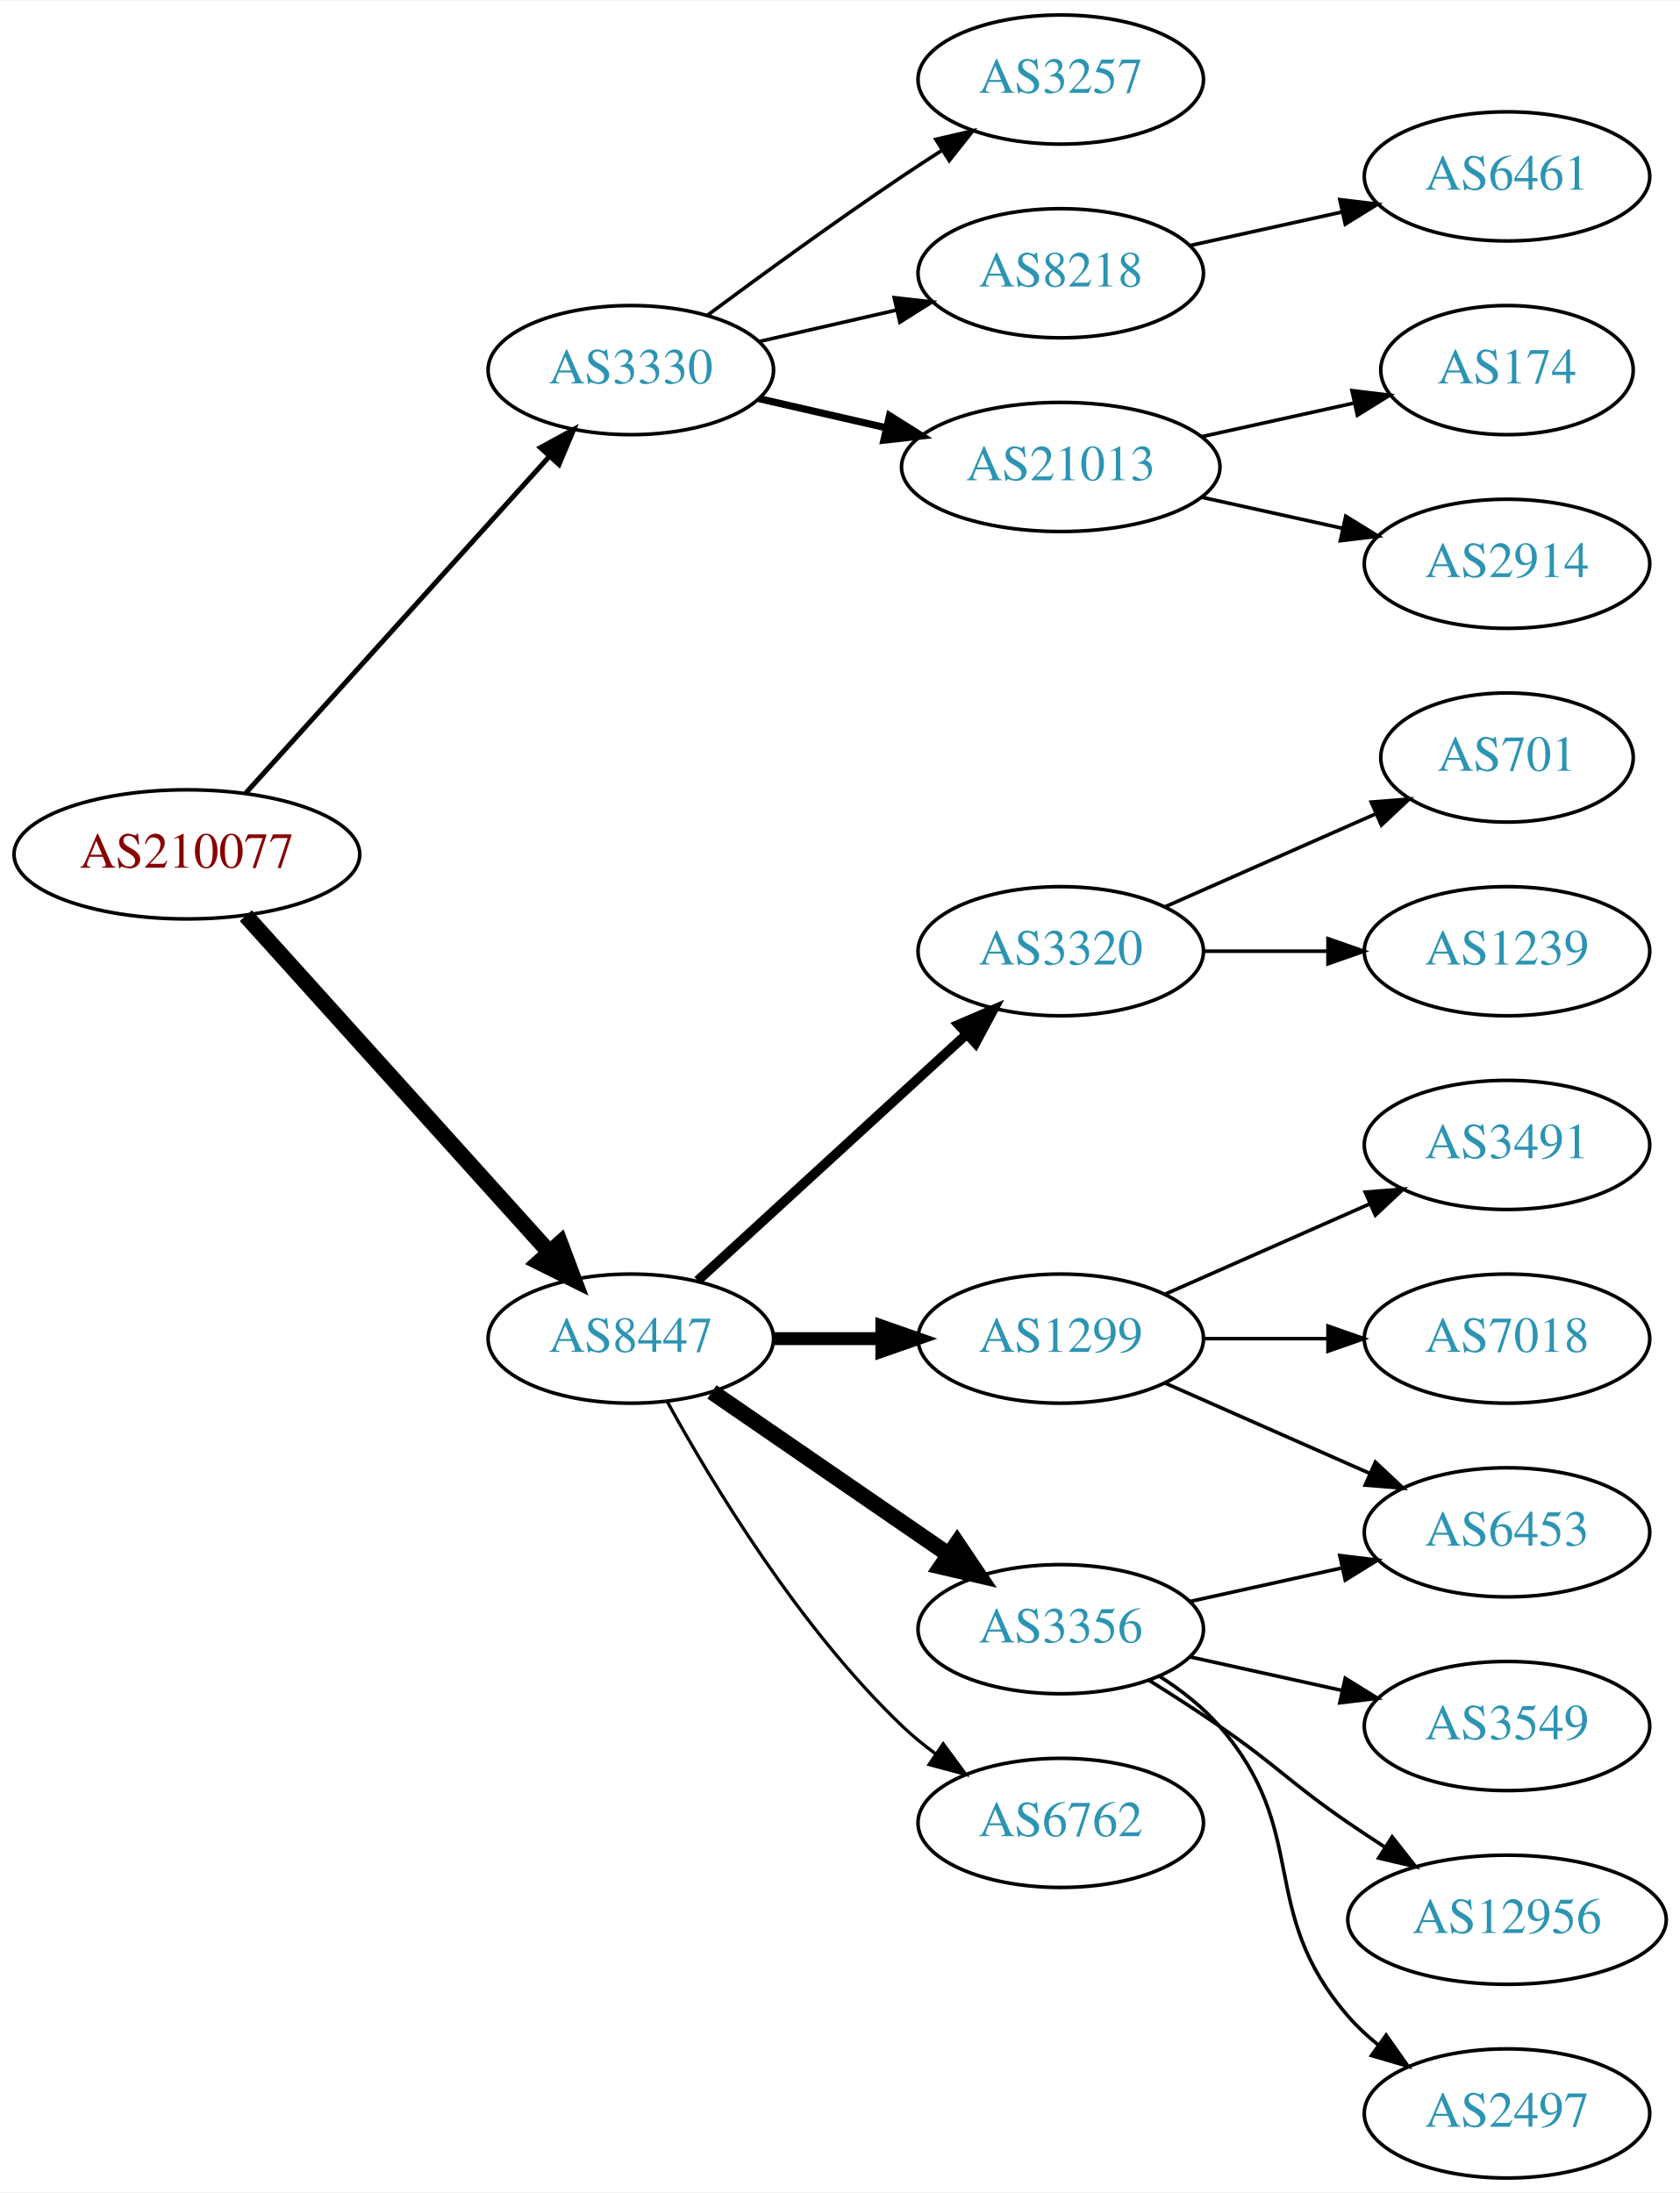
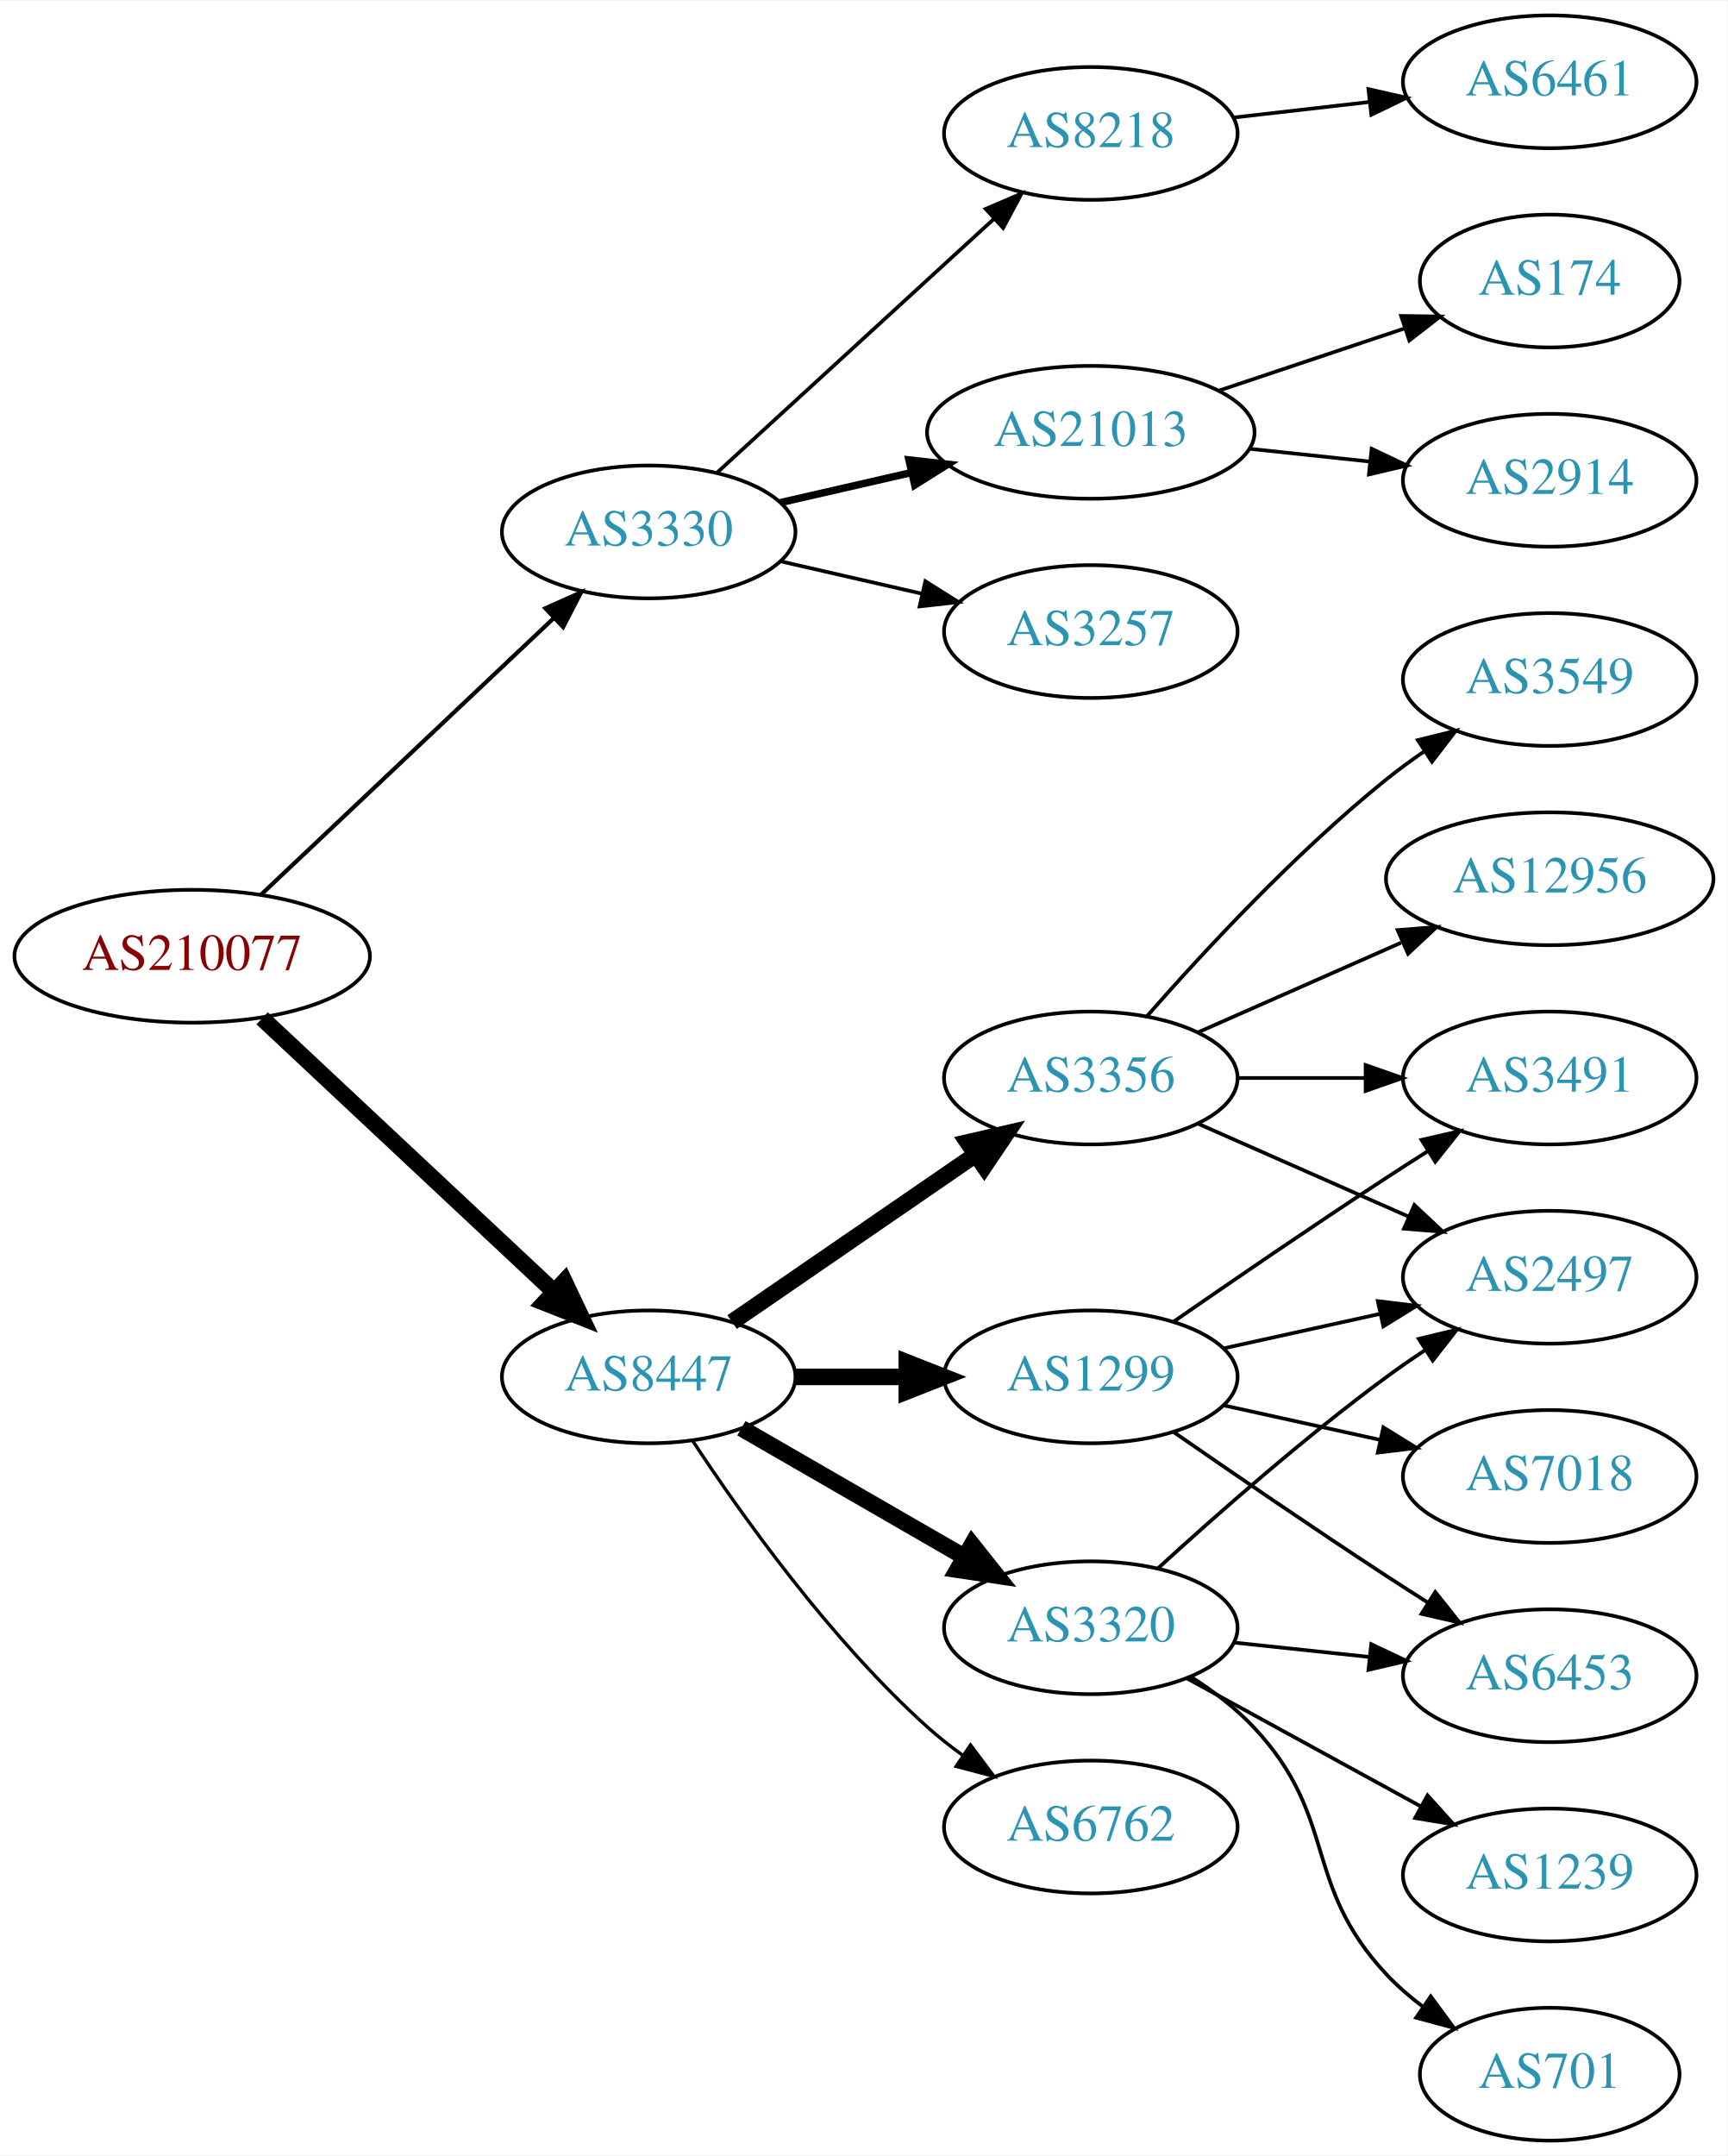
- <svg xmlns="http://www.w3.org/2000/svg" xmlns:xlink="http://www.w3.org/1999/xlink" width="468pt" height="611pt" viewBox="0.00 0.00 468.27 611.00">
-   <g id="graph0" class="graph" transform="scale(1 1) rotate(0) translate(4 607)">
-     <polygon fill="white" stroke="none" points="-4,4 -4,-607 464.269,-607 464.269,4 -4,4" />
+ <svg xmlns="http://www.w3.org/2000/svg" xmlns:xlink="http://www.w3.org/1999/xlink" width="468pt" height="584pt" viewBox="0.00 0.00 468.27 584.00">
+   <g id="graph0" class="graph" transform="scale(1 1) rotate(0) translate(4 580)">
+     <polygon fill="white" stroke="none" points="-4,4 -4,-580 464.269,-580 464.269,4 -4,4" />
    <g id="node1" class="node">
      <g id="a_node1">
        <a xlink:href="/asn/210077" xlink:title="AS210077 ~ Treibacher Industrie AG [AT]">
-           <ellipse fill="#ffffff" stroke="black" cx="48.096" cy="-369" rx="48.192" ry="18" />
-           <text text-anchor="middle" x="48.096" y="-365.3" font-family="Times,serif" font-size="14.00" fill="#880000">AS210077</text>
+           <ellipse fill="#ffffff" stroke="black" cx="48.096" cy="-321" rx="48.192" ry="18" />
+           <text text-anchor="middle" x="48.096" y="-317.3" font-family="Times,serif" font-size="14.00" fill="#880000">AS210077</text>
        </a>
      </g>
    </g>
    <g id="node2" class="node">
      <g id="a_node2">
        <a xlink:href="/asn/3330" xlink:title="AS3330 ~ Vienna, Austria [AT]">
-           <ellipse fill="#ffffff" stroke="black" cx="171.838" cy="-504" rx="39.794" ry="18" />
-           <text text-anchor="middle" x="171.838" y="-500.3" font-family="Times,serif" font-size="14.00" fill="#2c94b3">AS3330</text>
+           <ellipse fill="#ffffff" stroke="black" cx="171.838" cy="-436" rx="39.794" ry="18" />
+           <text text-anchor="middle" x="171.838" y="-432.3" font-family="Times,serif" font-size="14.00" fill="#2c94b3">AS3330</text>
        </a>
      </g>
    </g>
    <g id="edge1" class="edge">
-       <path fill="none" stroke="black" stroke-width="1.385" d="M64.514,-386.098C85.945,-409.862 124.837,-452.99 149.174,-479.977" />
-       <polygon fill="black" stroke="black" stroke-width="1.385" points="146.629,-482.381 155.925,-487.463 151.827,-477.693 146.629,-482.381" />
+       <path fill="none" stroke="black" stroke-width="1.125" d="M66.798,-337.722C87.654,-357.423 122.439,-390.281 145.989,-412.527" />
+       <polygon fill="black" stroke="black" stroke-width="1.125" points="143.835,-415.308 153.508,-419.63 148.642,-410.219 143.835,-415.308" />
    </g>
    <g id="node3" class="node">
      <g id="a_node3">
        <a xlink:href="/asn/8447" xlink:title="AS8447 ~ A1 Telekom Austria AG [AT]">
-           <ellipse fill="#ffffff" stroke="black" cx="171.838" cy="-234" rx="39.794" ry="18" />
-           <text text-anchor="middle" x="171.838" y="-230.3" font-family="Times,serif" font-size="14.00" fill="#2c94b3">AS8447</text>
+           <ellipse fill="#ffffff" stroke="black" cx="171.838" cy="-207" rx="39.794" ry="18" />
+           <text text-anchor="middle" x="171.838" y="-203.3" font-family="Times,serif" font-size="14.00" fill="#2c94b3">AS8447</text>
        </a>
      </g>
    </g>
    <g id="edge2" class="edge">
-       <path fill="none" stroke="black" stroke-width="4.5" d="M64.514,-351.902C85.945,-328.138 124.837,-285.01 149.174,-258.023" />
-       <polygon fill="black" stroke="black" stroke-width="4.5" points="152.152,-260.6 155.925,-250.537 146.304,-255.326 152.152,-260.6" />
+       <path fill="none" stroke="black" stroke-width="4.5" d="M67.059,-304.179C87.977,-284.592 122.648,-252.126 146.101,-230.164" />
+       <polygon fill="black" stroke="black" stroke-width="4.5" points="148.981,-232.861 153.589,-223.152 143.598,-227.113 148.981,-232.861" />
    </g>
    <g id="node4" class="node">
      <g id="a_node4">
-         <a xlink:href="/asn/3257" xlink:title="AS3257 ~ GTT [DE]">
-           <ellipse fill="#ffffff" stroke="black" cx="291.681" cy="-585" rx="39.794" ry="18" />
-           <text text-anchor="middle" x="291.681" y="-581.3" font-family="Times,serif" font-size="14.00" fill="#2c94b3">AS3257</text>
+         <a xlink:href="/asn/8218" xlink:title="AS8218 ~ legacy Neotelecoms [FR]">
+           <ellipse fill="#ffffff" stroke="black" cx="291.681" cy="-544" rx="39.794" ry="18" />
+           <text text-anchor="middle" x="291.681" y="-540.3" font-family="Times,serif" font-size="14.00" fill="#2c94b3">AS8218</text>
        </a>
      </g>
    </g>
    <g id="edge3" class="edge">
-       <path fill="none" stroke="black" d="M193.168,-519.277C208.031,-530.304 228.775,-545.407 247.484,-558 251.033,-560.389 254.784,-562.839 258.532,-565.242" />
-       <polygon fill="black" stroke="black" points="256.858,-568.325 267.181,-570.712 260.6,-562.409 256.858,-568.325" />
+       <path fill="none" stroke="black" d="M190.48,-452.169C210.353,-470.382 242.815,-500.133 265.384,-520.817" />
+       <polygon fill="black" stroke="black" points="263.181,-523.545 272.918,-527.721 267.91,-518.384 263.181,-523.545" />
    </g>
    <g id="node5" class="node">
      <g id="a_node5">
-         <a xlink:href="/asn/8218" xlink:title="AS8218 ~ legacy Neotelecoms [FR]">
-           <ellipse fill="#ffffff" stroke="black" cx="291.681" cy="-531" rx="39.794" ry="18" />
-           <text text-anchor="middle" x="291.681" y="-527.3" font-family="Times,serif" font-size="14.00" fill="#2c94b3">AS8218</text>
+         <a xlink:href="/asn/21013" xlink:title="AS21013 ~ Wels, AT [AT]">
+           <ellipse fill="#ffffff" stroke="black" cx="291.681" cy="-463" rx="44.393" ry="18" />
+           <text text-anchor="middle" x="291.681" y="-459.3" font-family="Times,serif" font-size="14.00" fill="#2c94b3">AS21013</text>
        </a>
      </g>
    </g>
    <g id="edge4" class="edge">
-       <path fill="none" stroke="black" d="M207.557,-511.955C219.557,-514.704 233.178,-517.825 245.871,-520.733" />
-       <polygon fill="black" stroke="black" points="245.273,-524.187 255.802,-523.009 246.836,-517.364 245.273,-524.187" />
+       <path fill="none" stroke="black" stroke-width="2" d="M207.557,-443.955C218.696,-446.507 231.231,-449.379 243.124,-452.104" />
+       <polygon fill="black" stroke="black" stroke-width="2" points="242.389,-455.526 252.918,-454.348 243.953,-448.703 242.389,-455.526" />
    </g>
    <g id="node6" class="node">
      <g id="a_node6">
-         <a xlink:href="/asn/21013" xlink:title="AS21013 ~ Wels, AT [AT]">
-           <ellipse fill="#ffffff" stroke="black" cx="291.681" cy="-477" rx="44.393" ry="18" />
-           <text text-anchor="middle" x="291.681" y="-473.3" font-family="Times,serif" font-size="14.00" fill="#2c94b3">AS21013</text>
+         <a xlink:href="/asn/3257" xlink:title="AS3257 ~ GTT [DE]">
+           <ellipse fill="#ffffff" stroke="black" cx="291.681" cy="-409" rx="39.794" ry="18" />
+           <text text-anchor="middle" x="291.681" y="-405.3" font-family="Times,serif" font-size="14.00" fill="#2c94b3">AS3257</text>
        </a>
      </g>
    </g>
    <g id="edge5" class="edge">
-       <path fill="none" stroke="black" stroke-width="2" d="M207.557,-496.045C218.696,-493.493 231.231,-490.621 243.124,-487.896" />
-       <polygon fill="black" stroke="black" stroke-width="2" points="243.953,-491.297 252.918,-485.652 242.389,-484.474 243.953,-491.297" />
+       <path fill="none" stroke="black" d="M207.557,-428.045C219.557,-425.296 233.178,-422.175 245.871,-419.267" />
+       <polygon fill="black" stroke="black" points="246.836,-422.636 255.802,-416.991 245.273,-415.813 246.836,-422.636" />
    </g>
    <g id="node10" class="node">
      <g id="a_node10">
-         <a xlink:href="/asn/3320" xlink:title="AS3320 ~ DTAG [DE]">
-           <ellipse fill="#ffffff" stroke="black" cx="291.681" cy="-342" rx="39.794" ry="18" />
-           <text text-anchor="middle" x="291.681" y="-338.3" font-family="Times,serif" font-size="14.00" fill="#2c94b3">AS3320</text>
+         <a xlink:href="/asn/1299" xlink:title="AS1299 ~ Telia Carrier [EU]">
+           <ellipse fill="#ffffff" stroke="black" cx="291.681" cy="-207" rx="39.794" ry="18" />
+           <text text-anchor="middle" x="291.681" y="-203.3" font-family="Times,serif" font-size="14.00" fill="#2c94b3">AS1299</text>
        </a>
      </g>
    </g>
    <g id="edge9" class="edge">
-       <path fill="none" stroke="black" stroke-width="2.7" d="M190.48,-250.169C210.353,-268.382 242.815,-298.133 265.384,-318.817" />
-       <polygon fill="black" stroke="black" stroke-width="2.7" points="263.181,-321.545 272.918,-325.721 267.91,-316.384 263.181,-321.545" />
+       <path fill="none" stroke="black" stroke-width="4.5" d="M211.751,-207C221.304,-207 231.654,-207 241.616,-207" />
+       <polygon fill="black" stroke="black" stroke-width="4.5" points="241.809,-210.938 251.809,-207 241.809,-203.063 241.809,-210.938" />
    </g>
    <g id="node11" class="node">
      <g id="a_node11">
-         <a xlink:href="/asn/1299" xlink:title="AS1299 ~ Telia Carrier [EU]">
-           <ellipse fill="#ffffff" stroke="black" cx="291.681" cy="-234" rx="39.794" ry="18" />
-           <text text-anchor="middle" x="291.681" y="-230.3" font-family="Times,serif" font-size="14.00" fill="#2c94b3">AS1299</text>
+         <a xlink:href="/asn/3356" xlink:title="AS3356 ~ Level 3 Parent, LLC [US]">
+           <ellipse fill="#ffffff" stroke="black" cx="291.681" cy="-288" rx="39.794" ry="18" />
+           <text text-anchor="middle" x="291.681" y="-284.3" font-family="Times,serif" font-size="14.00" fill="#2c94b3">AS3356</text>
        </a>
      </g>
    </g>
    <g id="edge10" class="edge">
-       <path fill="none" stroke="black" stroke-width="3.6" d="M211.751,-234C221.304,-234 231.654,-234 241.616,-234" />
-       <polygon fill="black" stroke="black" stroke-width="3.6" points="241.809,-237.5 251.809,-234 241.809,-230.5 241.809,-237.5" />
+       <path fill="none" stroke="black" stroke-width="4.5" d="M194.452,-221.857C212.941,-234.565 239.754,-252.995 260.384,-267.175" />
+       <polygon fill="black" stroke="black" stroke-width="4.5" points="258.333,-270.544 268.804,-272.963 262.794,-264.054 258.333,-270.544" />
    </g>
    <g id="node12" class="node">
      <g id="a_node12">
-         <a xlink:href="/asn/3356" xlink:title="AS3356 ~ Level 3 Parent, LLC [US]">
-           <ellipse fill="#ffffff" stroke="black" cx="291.681" cy="-153" rx="39.794" ry="18" />
-           <text text-anchor="middle" x="291.681" y="-149.3" font-family="Times,serif" font-size="14.00" fill="#2c94b3">AS3356</text>
+         <a xlink:href="/asn/3320" xlink:title="AS3320 ~ DTAG [DE]">
+           <ellipse fill="#ffffff" stroke="black" cx="291.681" cy="-139" rx="39.794" ry="18" />
+           <text text-anchor="middle" x="291.681" y="-135.3" font-family="Times,serif" font-size="14.00" fill="#2c94b3">AS3320</text>
        </a>
      </g>
    </g>
    <g id="edge11" class="edge">
-       <path fill="none" stroke="black" stroke-width="4.5" d="M194.452,-219.143C212.941,-206.435 239.754,-188.005 260.384,-173.825" />
-       <polygon fill="black" stroke="black" stroke-width="4.5" points="262.794,-176.946 268.804,-168.037 258.333,-170.456 262.794,-176.946" />
+       <path fill="none" stroke="black" stroke-width="4.5" d="M196.97,-193.075C214.409,-183.012 238.183,-169.293 257.421,-158.192" />
+       <polygon fill="black" stroke="black" stroke-width="4.5" points="259.483,-161.548 266.176,-153.14 255.547,-154.728 259.483,-161.548" />
    </g>
    <g id="node13" class="node">
      <g id="a_node13">
        <a xlink:href="/asn/6762" xlink:title="AS6762 ~ TELECOM ITALIA SPARKLE S.p.A. [IT]">
-           <ellipse fill="#ffffff" stroke="black" cx="291.681" cy="-99" rx="39.794" ry="18" />
-           <text text-anchor="middle" x="291.681" y="-95.3" font-family="Times,serif" font-size="14.00" fill="#2c94b3">AS6762</text>
+           <ellipse fill="#ffffff" stroke="black" cx="291.681" cy="-85" rx="39.794" ry="18" />
+           <text text-anchor="middle" x="291.681" y="-81.3" font-family="Times,serif" font-size="14.00" fill="#2c94b3">AS6762</text>
        </a>
      </g>
    </g>
    <g id="edge12" class="edge">
-       <path fill="none" stroke="black" stroke-width="0.9" d="M182.079,-216.287C194.625,-193.439 218.802,-153.389 247.484,-126 250.353,-123.261 253.542,-120.653 256.851,-118.215" />
-       <polygon fill="black" stroke="black" stroke-width="0.9" points="258.914,-121.044 265.21,-112.523 254.974,-115.258 258.914,-121.044" />
+       <path fill="none" stroke="black" stroke-width="0.9" d="M183.704,-189.748C197.027,-169.5 221.11,-135.685 247.484,-112 250.435,-109.35 253.678,-106.8 257.019,-104.396" />
+       <polygon fill="black" stroke="black" stroke-width="0.9" points="259.073,-107.233 265.419,-98.749 255.167,-101.424 259.073,-107.233" />
    </g>
    <g id="node7" class="node">
      <g id="a_node7">
        <a xlink:href="/asn/6461" xlink:title="AS6461 ~ Zayo Bandwidth [US]">
          <ellipse fill="#ffffff" stroke="black" cx="416.073" cy="-558" rx="39.794" ry="18" />
          <text text-anchor="middle" x="416.073" y="-554.3" font-family="Times,serif" font-size="14.00" fill="#2c94b3">AS6461</text>
        </a>
      </g>
    </g>
    <g id="edge6" class="edge">
-       <path fill="none" stroke="black" d="M327.753,-538.737C340.94,-541.646 356.12,-544.995 370.086,-548.076" />
-       <polygon fill="black" stroke="black" points="369.476,-551.525 379.995,-550.262 370.984,-544.69 369.476,-551.525" />
+       <path fill="none" stroke="black" d="M330.401,-548.315C342.034,-549.645 355.001,-551.129 367.222,-552.527" />
+       <polygon fill="black" stroke="black" points="366.933,-556.016 377.266,-553.675 367.729,-549.062 366.933,-556.016" />
    </g>
    <g id="node8" class="node">
      <g id="a_node8">
        <a xlink:href="/asn/174" xlink:title="AS174 ~ Cogent Communications [US]">
          <ellipse fill="#ffffff" stroke="black" cx="416.073" cy="-504" rx="35.194" ry="18" />
          <text text-anchor="middle" x="416.073" y="-500.3" font-family="Times,serif" font-size="14.00" fill="#2c94b3">AS174</text>
        </a>
      </g>
    </g>
    <g id="edge7" class="edge">
-       <path fill="none" stroke="black" d="M331.07,-485.469C344.478,-488.427 359.59,-491.76 373.262,-494.776" />
-       <polygon fill="black" stroke="black" points="372.865,-498.273 383.385,-497.01 374.373,-491.437 372.865,-498.273" />
+       <path fill="none" stroke="black" d="M326.449,-474.312C342.035,-479.533 360.614,-485.757 376.726,-491.154" />
+       <polygon fill="black" stroke="black" points="375.797,-494.534 386.39,-494.392 378.02,-487.897 375.797,-494.534" />
    </g>
    <g id="node9" class="node">
      <g id="a_node9">
        <a xlink:href="/asn/2914" xlink:title="AS2914 ~ NTT America, Inc. [US]">
          <ellipse fill="#ffffff" stroke="black" cx="416.073" cy="-450" rx="39.794" ry="18" />
          <text text-anchor="middle" x="416.073" y="-446.3" font-family="Times,serif" font-size="14.00" fill="#2c94b3">AS2914</text>
        </a>
      </g>
    </g>
    <g id="edge8" class="edge">
-       <path fill="none" stroke="black" d="M331.07,-468.531C343.461,-465.798 357.308,-462.743 370.129,-459.915" />
-       <polygon fill="black" stroke="black" points="371.132,-463.278 380.143,-457.705 369.624,-456.442 371.132,-463.278" />
+       <path fill="none" stroke="black" d="M334.801,-458.526C345.281,-457.413 356.591,-456.212 367.32,-455.072" />
+       <polygon fill="black" stroke="black" points="367.809,-458.54 377.384,-454.003 367.07,-451.579 367.809,-458.54" />
+     </g>
+     <g id="node16" class="node">
+       <g id="a_node16">
+         <a xlink:href="/asn/2497" xlink:title="AS2497 ~ Internet Initiative Japan Inc. [JP]">
+           <ellipse fill="#ffffff" stroke="black" cx="416.073" cy="-234" rx="39.794" ry="18" />
+           <text text-anchor="middle" x="416.073" y="-230.3" font-family="Times,serif" font-size="14.00" fill="#2c94b3">AS2497</text>
+         </a>
+       </g>
+     </g>
+     <g id="edge24" class="edge">
+       <path fill="none" stroke="black" d="M327.753,-214.737C340.94,-217.646 356.12,-220.995 370.086,-224.076" />
+       <polygon fill="black" stroke="black" points="369.476,-227.525 379.995,-226.262 370.984,-220.69 369.476,-227.525" />
+     </g>
+     <g id="node17" class="node">
+       <g id="a_node17">
+         <a xlink:href="/asn/3491" xlink:title="AS3491 ~ PCCW Global, Inc. [US]">
+           <ellipse fill="#ffffff" stroke="black" cx="416.073" cy="-288" rx="39.794" ry="18" />
+           <text text-anchor="middle" x="416.073" y="-284.3" font-family="Times,serif" font-size="14.00" fill="#2c94b3">AS3491</text>
+         </a>
+       </g>
+     </g>
+     <g id="edge22" class="edge">
+       <path fill="none" stroke="black" d="M314.038,-221.901C329.889,-232.877 352.092,-248.079 371.877,-261 375.459,-263.339 379.229,-265.759 382.989,-268.144" />
+       <polygon fill="black" stroke="black" points="381.323,-271.231 391.65,-273.596 385.052,-265.307 381.323,-271.231" />
+     </g>
+     <g id="node19" class="node">
+       <g id="a_node19">
+         <a xlink:href="/asn/6453" xlink:title="AS6453 ~ TATA COMMUNICATIONS (AMERICA) INC [US]">
+           <ellipse fill="#ffffff" stroke="black" cx="416.073" cy="-126" rx="39.794" ry="18" />
+           <text text-anchor="middle" x="416.073" y="-122.3" font-family="Times,serif" font-size="14.00" fill="#2c94b3">AS6453</text>
+         </a>
+       </g>
+     </g>
+     <g id="edge23" class="edge">
+       <path fill="none" stroke="black" d="M314.038,-192.099C329.889,-181.123 352.092,-165.921 371.877,-153 375.459,-150.661 379.229,-148.241 382.989,-145.856" />
+       <polygon fill="black" stroke="black" points="385.052,-148.693 391.65,-140.404 381.323,-142.769 385.052,-148.693" />
+     </g>
+     <g id="node21" class="node">
+       <g id="a_node21">
+         <a xlink:href="/asn/7018" xlink:title="AS7018 ~ AT&amp;T Services, Inc. [US]">
+           <ellipse fill="#ffffff" stroke="black" cx="416.073" cy="-180" rx="39.794" ry="18" />
+           <text text-anchor="middle" x="416.073" y="-176.3" font-family="Times,serif" font-size="14.00" fill="#2c94b3">AS7018</text>
+         </a>
+       </g>
+     </g>
+     <g id="edge21" class="edge">
+       <path fill="none" stroke="black" d="M327.753,-199.263C340.94,-196.354 356.12,-193.005 370.086,-189.924" />
+       <polygon fill="black" stroke="black" points="370.984,-193.31 379.995,-187.738 369.476,-186.475 370.984,-193.31" />
+     </g>
+     <g id="node14" class="node">
+       <g id="a_node14">
+         <a xlink:href="/asn/3549" xlink:title="AS3549 ~ Level 3 Parent, LLC [US]">
+           <ellipse fill="#ffffff" stroke="black" cx="416.073" cy="-396" rx="39.794" ry="18" />
+           <text text-anchor="middle" x="416.073" y="-392.3" font-family="Times,serif" font-size="14.00" fill="#2c94b3">AS3549</text>
+         </a>
+       </g>
+     </g>
+     <g id="edge13" class="edge">
+       <path fill="none" stroke="black" d="M306.833,-304.663C321.934,-321.894 347.055,-349.024 371.877,-369 375.132,-371.62 378.657,-374.192 382.242,-376.646" />
+       <polygon fill="black" stroke="black" points="380.329,-379.577 390.614,-382.121 384.16,-373.719 380.329,-379.577" />
+     </g>
+     <g id="node15" class="node">
+       <g id="a_node15">
+         <a xlink:href="/asn/12956" xlink:title="AS12956 ~ TELXIUS [ES]">
+           <ellipse fill="#ffffff" stroke="black" cx="416.073" cy="-342" rx="44.393" ry="18" />
+           <text text-anchor="middle" x="416.073" y="-338.3" font-family="Times,serif" font-size="14.00" fill="#2c94b3">AS12956</text>
+         </a>
+       </g>
+     </g>
+     <g id="edge14" class="edge">
+       <path fill="none" stroke="black" d="M320.76,-300.389C337.076,-307.587 357.886,-316.769 375.806,-324.675" />
+       <polygon fill="black" stroke="black" points="374.855,-328.081 385.417,-328.916 377.681,-321.677 374.855,-328.081" />
+     </g>
+     <g id="edge15" class="edge">
+       <path fill="none" stroke="black" d="M320.76,-275.611C337.708,-268.134 359.505,-258.517 377.874,-250.412" />
+       <polygon fill="black" stroke="black" points="379.388,-253.57 387.124,-246.331 376.562,-247.166 379.388,-253.57" />
+     </g>
+     <g id="edge16" class="edge">
+       <path fill="none" stroke="black" d="M331.406,-288C342.344,-288 354.395,-288 365.861,-288" />
+       <polygon fill="black" stroke="black" points="366.179,-291.5 376.179,-288 366.179,-284.5 366.179,-291.5" />
+     </g>
+     <g id="edge18" class="edge">
+       <path fill="none" stroke="black" d="M309.977,-155.189C325.613,-169.493 349.539,-190.574 371.877,-207 375.243,-209.476 378.838,-211.957 382.463,-214.358" />
+       <polygon fill="black" stroke="black" points="380.578,-217.307 390.882,-219.773 384.365,-211.42 380.578,-217.307" />
+     </g>
+     <g id="node18" class="node">
+       <g id="a_node18">
+         <a xlink:href="/asn/1239" xlink:title="AS1239 ~ Sprint [US]">
+           <ellipse fill="#ffffff" stroke="black" cx="416.073" cy="-72" rx="39.794" ry="18" />
+           <text text-anchor="middle" x="416.073" y="-68.3" font-family="Times,serif" font-size="14.00" fill="#2c94b3">AS1239</text>
+         </a>
+       </g>
+     </g>
+     <g id="edge17" class="edge">
+       <path fill="none" stroke="black" d="M317.744,-125.28C336.059,-115.253 361.103,-101.544 381.199,-90.543" />
+       <polygon fill="black" stroke="black" points="382.952,-93.574 390.043,-85.702 379.591,-87.433 382.952,-93.574" />
+     </g>
+     <g id="edge19" class="edge">
+       <path fill="none" stroke="black" d="M330.401,-134.993C342.034,-133.758 355.001,-132.381 367.222,-131.083" />
+       <polygon fill="black" stroke="black" points="367.692,-134.552 377.266,-130.016 366.952,-127.592 367.692,-134.552" />
    </g>
    <g id="node20" class="node">
      <g id="a_node20">
        <a xlink:href="/asn/701" xlink:title="AS701 ~ UUNET [US]">
-           <ellipse fill="#ffffff" stroke="black" cx="416.073" cy="-396" rx="35.194" ry="18" />
-           <text text-anchor="middle" x="416.073" y="-392.3" font-family="Times,serif" font-size="14.00" fill="#2c94b3">AS701</text>
+           <ellipse fill="#ffffff" stroke="black" cx="416.073" cy="-18" rx="35.194" ry="18" />
+           <text text-anchor="middle" x="416.073" y="-14.3" font-family="Times,serif" font-size="14.00" fill="#2c94b3">AS701</text>
        </a>
      </g>
    </g>
    <g id="edge20" class="edge">
-       <path fill="none" stroke="black" d="M320.76,-354.389C338.188,-362.078 360.746,-372.031 379.429,-380.274" />
-       <polygon fill="black" stroke="black" points="378.237,-383.573 388.799,-384.408 381.063,-377.169 378.237,-383.573" />
-     </g>
-     <g id="node21" class="node">
-       <g id="a_node21">
-         <a xlink:href="/asn/1239" xlink:title="AS1239 ~ Sprint [US]">
-           <ellipse fill="#ffffff" stroke="black" cx="416.073" cy="-342" rx="39.794" ry="18" />
-           <text text-anchor="middle" x="416.073" y="-338.3" font-family="Times,serif" font-size="14.00" fill="#2c94b3">AS1239</text>
-         </a>
-       </g>
-     </g>
-     <g id="edge21" class="edge">
-       <path fill="none" stroke="black" d="M331.406,-342C342.344,-342 354.395,-342 365.861,-342" />
-       <polygon fill="black" stroke="black" points="366.179,-345.5 376.179,-342 366.179,-338.5 366.179,-345.5" />
-     </g>
-     <g id="node14" class="node">
-       <g id="a_node14">
-         <a xlink:href="/asn/6453" xlink:title="AS6453 ~ TATA COMMUNICATIONS (AMERICA) INC [US]">
-           <ellipse fill="#ffffff" stroke="black" cx="416.073" cy="-180" rx="39.794" ry="18" />
-           <text text-anchor="middle" x="416.073" y="-176.3" font-family="Times,serif" font-size="14.00" fill="#2c94b3">AS6453</text>
-         </a>
-       </g>
-     </g>
-     <g id="edge13" class="edge">
-       <path fill="none" stroke="black" d="M320.76,-221.611C337.708,-214.134 359.505,-204.517 377.874,-196.412" />
-       <polygon fill="black" stroke="black" points="379.388,-199.57 387.124,-192.331 376.562,-193.166 379.388,-199.57" />
-     </g>
-     <g id="node15" class="node">
-       <g id="a_node15">
-         <a xlink:href="/asn/3491" xlink:title="AS3491 ~ PCCW Global, Inc. [US]">
-           <ellipse fill="#ffffff" stroke="black" cx="416.073" cy="-288" rx="39.794" ry="18" />
-           <text text-anchor="middle" x="416.073" y="-284.3" font-family="Times,serif" font-size="14.00" fill="#2c94b3">AS3491</text>
-         </a>
-       </g>
-     </g>
-     <g id="edge14" class="edge">
-       <path fill="none" stroke="black" d="M320.76,-246.389C337.708,-253.866 359.505,-263.483 377.874,-271.588" />
-       <polygon fill="black" stroke="black" points="376.562,-274.834 387.124,-275.669 379.388,-268.43 376.562,-274.834" />
-     </g>
-     <g id="node16" class="node">
-       <g id="a_node16">
-         <a xlink:href="/asn/7018" xlink:title="AS7018 ~ AT&amp;T Services, Inc. [US]">
-           <ellipse fill="#ffffff" stroke="black" cx="416.073" cy="-234" rx="39.794" ry="18" />
-           <text text-anchor="middle" x="416.073" y="-230.3" font-family="Times,serif" font-size="14.00" fill="#2c94b3">AS7018</text>
-         </a>
-       </g>
-     </g>
-     <g id="edge15" class="edge">
-       <path fill="none" stroke="black" d="M331.406,-234C342.344,-234 354.395,-234 365.861,-234" />
-       <polygon fill="black" stroke="black" points="366.179,-237.5 376.179,-234 366.179,-230.5 366.179,-237.5" />
-     </g>
-     <g id="edge17" class="edge">
-       <path fill="none" stroke="black" d="M327.753,-160.737C340.94,-163.646 356.12,-166.995 370.086,-170.076" />
-       <polygon fill="black" stroke="black" points="369.476,-173.525 379.995,-172.262 370.984,-166.69 369.476,-173.525" />
-     </g>
-     <g id="node17" class="node">
-       <g id="a_node17">
-         <a xlink:href="/asn/3549" xlink:title="AS3549 ~ Level 3 Parent, LLC [US]">
-           <ellipse fill="#ffffff" stroke="black" cx="416.073" cy="-126" rx="39.794" ry="18" />
-           <text text-anchor="middle" x="416.073" y="-122.3" font-family="Times,serif" font-size="14.00" fill="#2c94b3">AS3549</text>
-         </a>
-       </g>
-     </g>
-     <g id="edge16" class="edge">
-       <path fill="none" stroke="black" d="M327.753,-145.263C340.94,-142.354 356.12,-139.005 370.086,-135.924" />
-       <polygon fill="black" stroke="black" points="370.984,-139.31 379.995,-133.738 369.476,-132.475 370.984,-139.31" />
-     </g>
-     <g id="node18" class="node">
-       <g id="a_node18">
-         <a xlink:href="/asn/12956" xlink:title="AS12956 ~ TELXIUS [ES]">
-           <ellipse fill="#ffffff" stroke="black" cx="416.073" cy="-72" rx="44.393" ry="18" />
-           <text text-anchor="middle" x="416.073" y="-68.3" font-family="Times,serif" font-size="14.00" fill="#2c94b3">AS12956</text>
-         </a>
-       </g>
-     </g>
-     <g id="edge18" class="edge">
-       <path fill="none" stroke="black" d="M316.229,-138.784C322.671,-134.76 329.604,-130.301 335.877,-126 352.371,-114.689 355.382,-110.311 371.877,-99 375.147,-96.757 378.598,-94.472 382.064,-92.227" />
-       <polygon fill="black" stroke="black" points="384.065,-95.102 390.622,-86.78 380.307,-89.197 384.065,-95.102" />
-     </g>
-     <g id="node19" class="node">
-       <g id="a_node19">
-         <a xlink:href="/asn/2497" xlink:title="AS2497 ~ Internet Initiative Japan Inc. [JP]">
-           <ellipse fill="#ffffff" stroke="black" cx="416.073" cy="-18" rx="39.794" ry="18" />
-           <text text-anchor="middle" x="416.073" y="-14.3" font-family="Times,serif" font-size="14.00" fill="#2c94b3">AS2497</text>
-         </a>
-       </g>
-     </g>
-     <g id="edge19" class="edge">
-       <path fill="none" stroke="black" d="M319.279,-139.836C325.279,-135.981 331.237,-131.341 335.877,-126 361.711,-96.258 346.043,-74.742 371.877,-45 374.341,-42.162 377.178,-39.523 380.196,-37.094" />
-       <polygon fill="black" stroke="black" points="382.383,-39.833 388.474,-31.164 378.306,-34.142 382.383,-39.833" />
+       <path fill="none" stroke="black" d="M319.001,-125.585C325.009,-121.737 331.041,-117.164 335.877,-112 358.983,-87.326 348.77,-69.674 371.877,-45 374.801,-41.877 378.162,-38.971 381.692,-36.31" />
+       <polygon fill="black" stroke="black" points="383.822,-39.093 390.104,-30.562 379.872,-33.314 383.822,-39.093" />
    </g>
  </g>
</svg>
